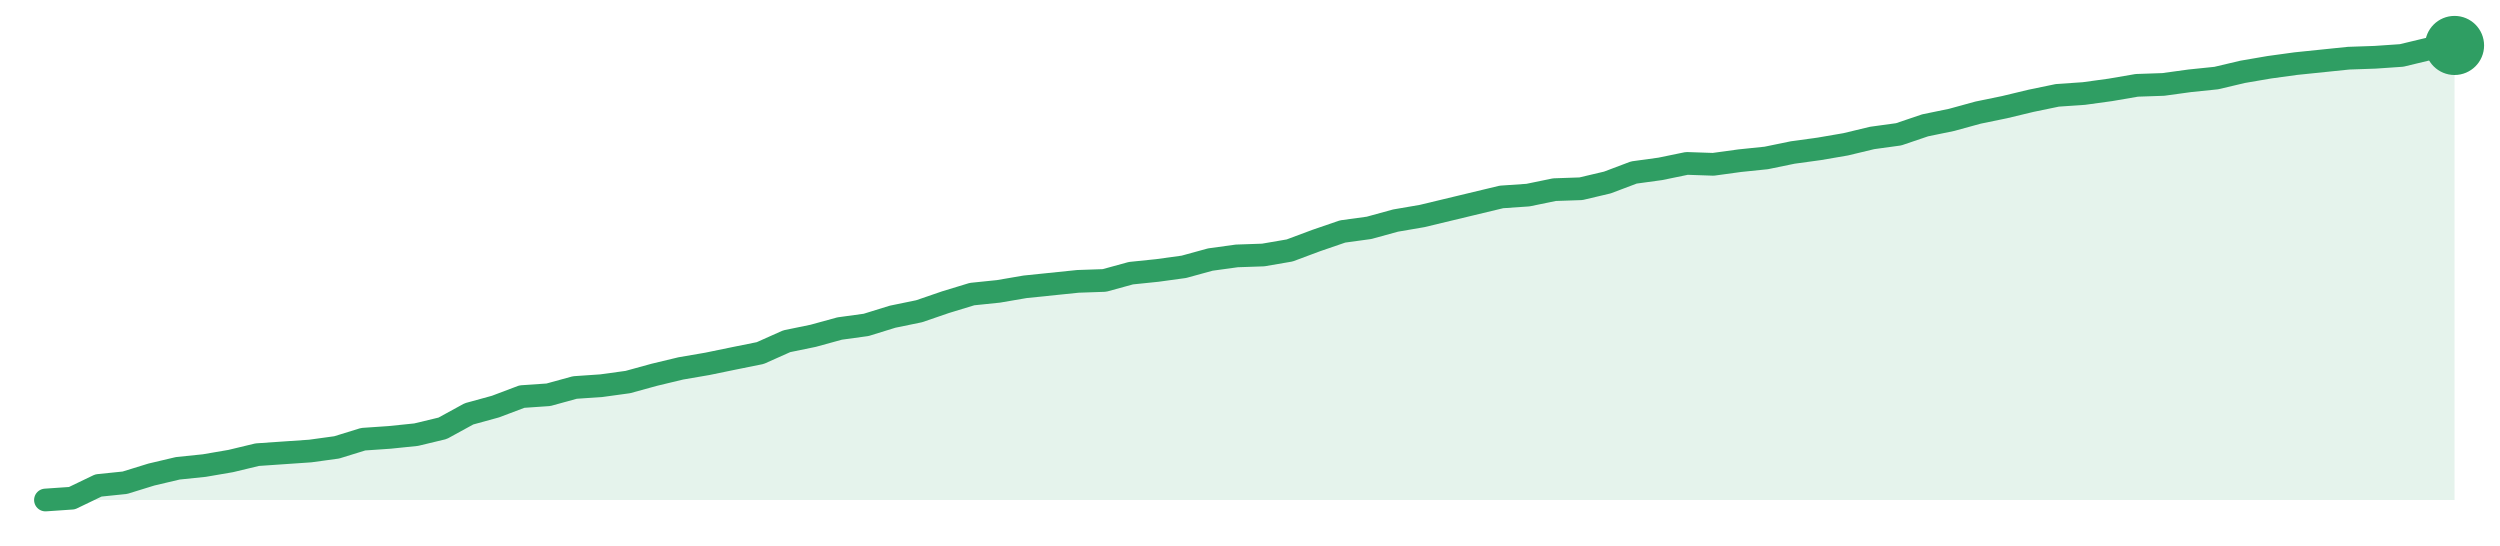
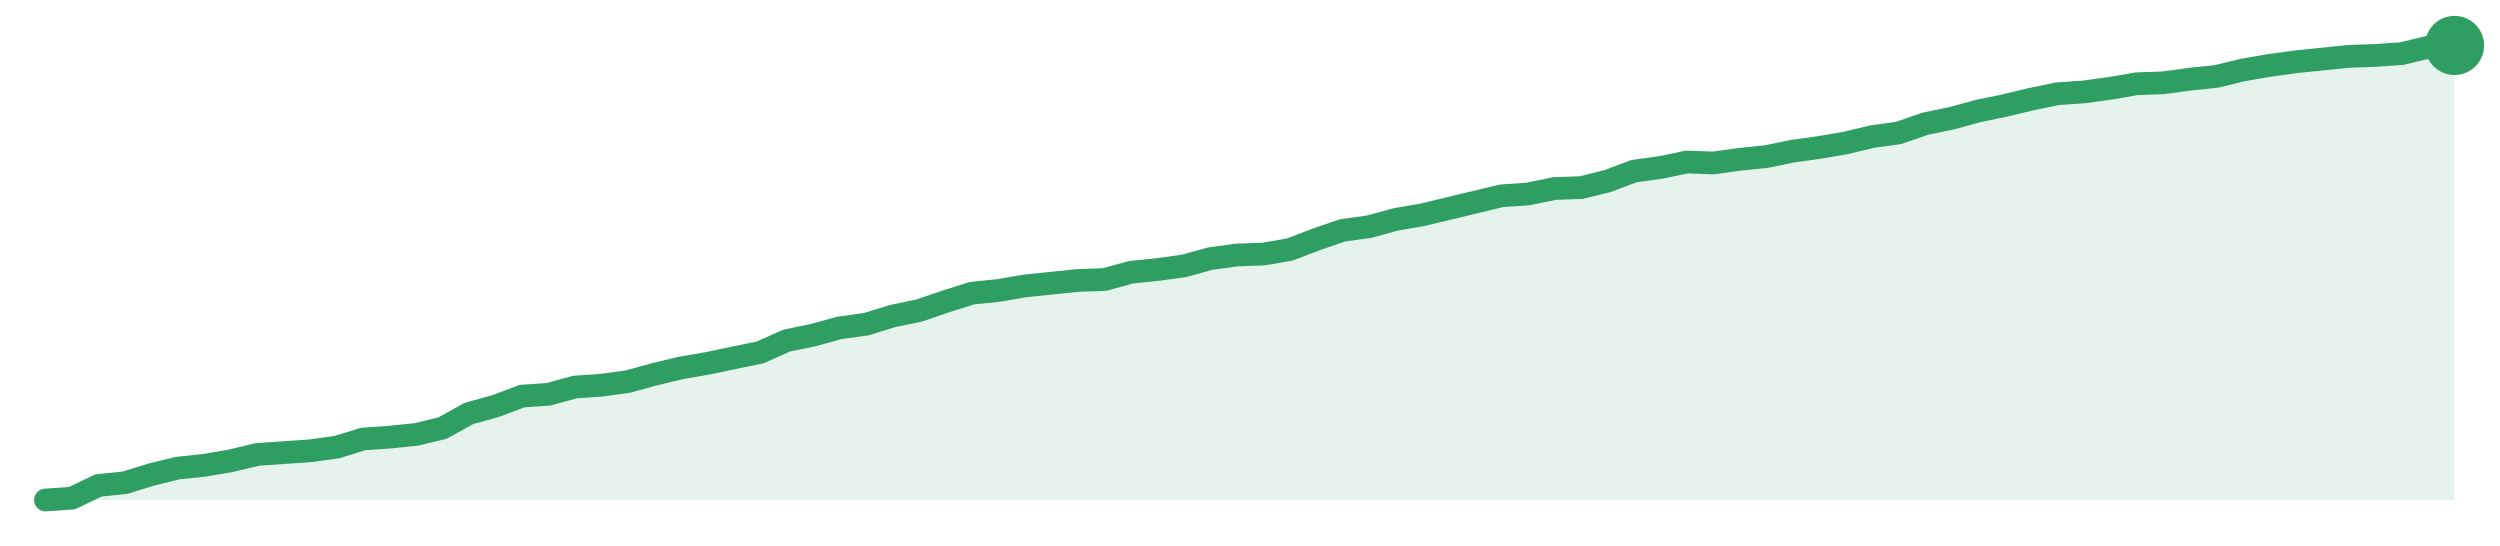
<svg xmlns="http://www.w3.org/2000/svg" width="220" height="48" viewBox="0 0 220 48" role="img" aria-label="trend">
-   <path d="M4.0,44.0 L4.0,44.0 L6.33,43.84 L8.66,42.72 L10.99,42.48 L13.32,41.76 L15.65,41.21 L17.98,40.97 L20.31,40.57 L22.64,40.01 L24.97,39.85 L27.3,39.69 L29.63,39.37 L31.96,38.65 L34.29,38.49 L36.62,38.25 L38.95,37.69 L41.27,36.42 L43.6,35.78 L45.93,34.9 L48.26,34.74 L50.59,34.1 L52.92,33.94 L55.25,33.62 L57.58,32.98 L59.91,32.42 L62.24,32.02 L64.57,31.54 L66.9,31.07 L69.23,30.03 L71.56,29.55 L73.89,28.91 L76.22,28.59 L78.55,27.87 L80.88,27.39 L83.21,26.59 L85.54,25.88 L87.87,25.64 L90.2,25.24 L92.53,25.0 L94.86,24.76 L97.19,24.68 L99.52,24.04 L101.85,23.8 L104.18,23.48 L106.51,22.84 L108.84,22.52 L111.16,22.44 L113.49,22.04 L115.82,21.17 L118.15,20.37 L120.48,20.05 L122.81,19.41 L125.14,19.01 L127.47,18.45 L129.8,17.89 L132.13,17.33 L134.46,17.17 L136.79,16.69 L139.12,16.61 L141.45,16.06 L143.78,15.18 L146.11,14.86 L148.44,14.38 L150.77,14.46 L153.1,14.14 L155.43,13.9 L157.76,13.42 L160.09,13.1 L162.42,12.7 L164.75,12.14 L167.08,11.82 L169.41,11.03 L171.74,10.55 L174.07,9.91 L176.4,9.43 L178.73,8.87 L181.05,8.39 L183.38,8.23 L185.71,7.91 L188.04,7.51 L190.37,7.43 L192.7,7.11 L195.03,6.87 L197.36,6.32 L199.69,5.92 L202.02,5.6 L204.35,5.36 L206.68,5.12 L209.01,5.04 L211.34,4.88 L213.67,4.32 L216.0,4.0 L216.0,44.0 Z" fill="#2f9e631f" />
-   <path d="M4.0,44.0 L6.33,43.84 L8.66,42.72 L10.99,42.48 L13.32,41.76 L15.65,41.21 L17.98,40.97 L20.31,40.57 L22.64,40.01 L24.97,39.85 L27.3,39.69 L29.63,39.37 L31.96,38.65 L34.29,38.49 L36.62,38.25 L38.95,37.69 L41.27,36.42 L43.6,35.78 L45.93,34.9 L48.26,34.74 L50.59,34.1 L52.92,33.94 L55.25,33.62 L57.58,32.98 L59.91,32.42 L62.24,32.02 L64.57,31.54 L66.9,31.07 L69.23,30.03 L71.56,29.55 L73.89,28.91 L76.22,28.59 L78.55,27.87 L80.88,27.39 L83.21,26.59 L85.54,25.88 L87.87,25.64 L90.2,25.24 L92.53,25.0 L94.86,24.76 L97.19,24.68 L99.52,24.04 L101.85,23.8 L104.18,23.48 L106.51,22.84 L108.84,22.52 L111.16,22.44 L113.49,22.04 L115.82,21.17 L118.15,20.37 L120.48,20.05 L122.81,19.41 L125.14,19.01 L127.47,18.45 L129.8,17.89 L132.13,17.33 L134.46,17.17 L136.79,16.69 L139.12,16.61 L141.45,16.06 L143.78,15.18 L146.11,14.86 L148.44,14.38 L150.77,14.46 L153.1,14.14 L155.43,13.9 L157.76,13.42 L160.09,13.1 L162.42,12.7 L164.75,12.14 L167.08,11.82 L169.41,11.03 L171.74,10.55 L174.07,9.91 L176.4,9.43 L178.73,8.87 L181.05,8.39 L183.38,8.23 L185.71,7.91 L188.04,7.51 L190.37,7.43 L192.7,7.11 L195.03,6.87 L197.36,6.32 L199.69,5.92 L202.02,5.6 L204.35,5.36 L206.68,5.12 L209.01,5.04 L211.34,4.88 L213.67,4.32 L216.0,4.0" fill="none" stroke="#2f9e63" stroke-width="2" stroke-linejoin="round" stroke-linecap="round" />
+   <path d="M4.0,44.0 L4.0,44.0 L6.33,43.84 L8.66,42.72 L10.99,42.48 L13.32,41.76 L15.65,41.19 L17.98,40.95 L20.31,40.55 L22.64,39.99 L24.97,39.83 L27.3,39.67 L29.63,39.35 L31.96,38.63 L34.29,38.47 L36.62,38.23 L38.95,37.67 L41.27,36.38 L43.6,35.74 L45.93,34.86 L48.26,34.7 L50.59,34.06 L52.92,33.9 L55.25,33.58 L57.58,32.94 L59.91,32.38 L62.24,31.98 L64.57,31.49 L66.9,31.01 L69.23,29.97 L71.56,29.49 L73.89,28.85 L76.22,28.53 L78.55,27.81 L80.88,27.33 L83.21,26.53 L85.54,25.8 L87.87,25.56 L90.2,25.16 L92.53,24.92 L94.86,24.68 L97.19,24.6 L99.52,23.96 L101.85,23.72 L104.18,23.4 L106.51,22.76 L108.84,22.44 L111.16,22.36 L113.49,21.96 L115.82,21.07 L118.15,20.27 L120.48,19.95 L122.81,19.31 L125.14,18.91 L127.47,18.35 L129.8,17.79 L132.13,17.23 L134.46,17.07 L136.79,16.59 L139.12,16.51 L141.45,15.94 L143.78,15.06 L146.11,14.74 L148.44,14.26 L150.77,14.34 L153.1,14.02 L155.43,13.78 L157.76,13.3 L160.09,12.98 L162.42,12.58 L164.75,12.02 L167.08,11.7 L169.41,10.89 L171.74,10.41 L174.07,9.77 L176.4,9.29 L178.73,8.73 L181.05,8.25 L183.38,8.09 L185.71,7.77 L188.04,7.37 L190.37,7.29 L192.7,6.97 L195.03,6.73 L197.36,6.16 L199.69,5.76 L202.02,5.44 L204.35,5.2 L206.68,4.96 L209.01,4.88 L211.34,4.72 L213.67,4.16 L216.0,4.0 L216.0,44.0 Z" fill="#2f9e631f" />
+   <path d="M4.0,44.0 L6.33,43.84 L8.66,42.72 L10.99,42.48 L13.32,41.76 L15.65,41.19 L17.98,40.95 L20.31,40.55 L22.64,39.99 L24.97,39.83 L27.3,39.67 L29.63,39.35 L31.96,38.63 L34.29,38.47 L36.62,38.23 L38.95,37.67 L41.27,36.38 L43.6,35.74 L45.93,34.86 L48.26,34.7 L50.59,34.06 L52.92,33.9 L55.25,33.58 L57.58,32.94 L59.91,32.38 L62.24,31.98 L64.57,31.49 L66.9,31.01 L69.23,29.97 L71.56,29.49 L73.89,28.85 L76.22,28.53 L78.55,27.81 L80.88,27.33 L83.21,26.53 L85.54,25.8 L87.87,25.56 L90.2,25.16 L92.53,24.92 L94.86,24.68 L97.19,24.6 L99.52,23.96 L101.85,23.72 L104.18,23.4 L106.51,22.76 L108.84,22.44 L111.16,22.36 L113.49,21.96 L115.82,21.07 L118.15,20.27 L120.48,19.95 L122.81,19.31 L125.14,18.91 L127.47,18.35 L129.8,17.79 L132.13,17.23 L134.46,17.07 L136.79,16.59 L139.12,16.51 L141.45,15.94 L143.78,15.06 L146.11,14.74 L148.44,14.26 L150.77,14.34 L153.1,14.02 L155.43,13.78 L157.76,13.3 L160.09,12.98 L162.42,12.58 L164.75,12.02 L167.08,11.7 L169.41,10.89 L171.74,10.41 L174.07,9.77 L176.4,9.29 L178.73,8.73 L181.05,8.25 L183.38,8.09 L185.71,7.77 L188.04,7.37 L190.37,7.29 L192.7,6.97 L195.03,6.73 L197.36,6.16 L199.69,5.76 L202.02,5.44 L204.35,5.2 L206.68,4.96 L209.01,4.88 L211.34,4.72 L213.67,4.16 L216.0,4.0" fill="none" stroke="#2f9e63" stroke-width="2" stroke-linejoin="round" stroke-linecap="round" />
  <circle cx="216.0" cy="4.0" r="2.6" fill="#2f9e63" />
</svg>
